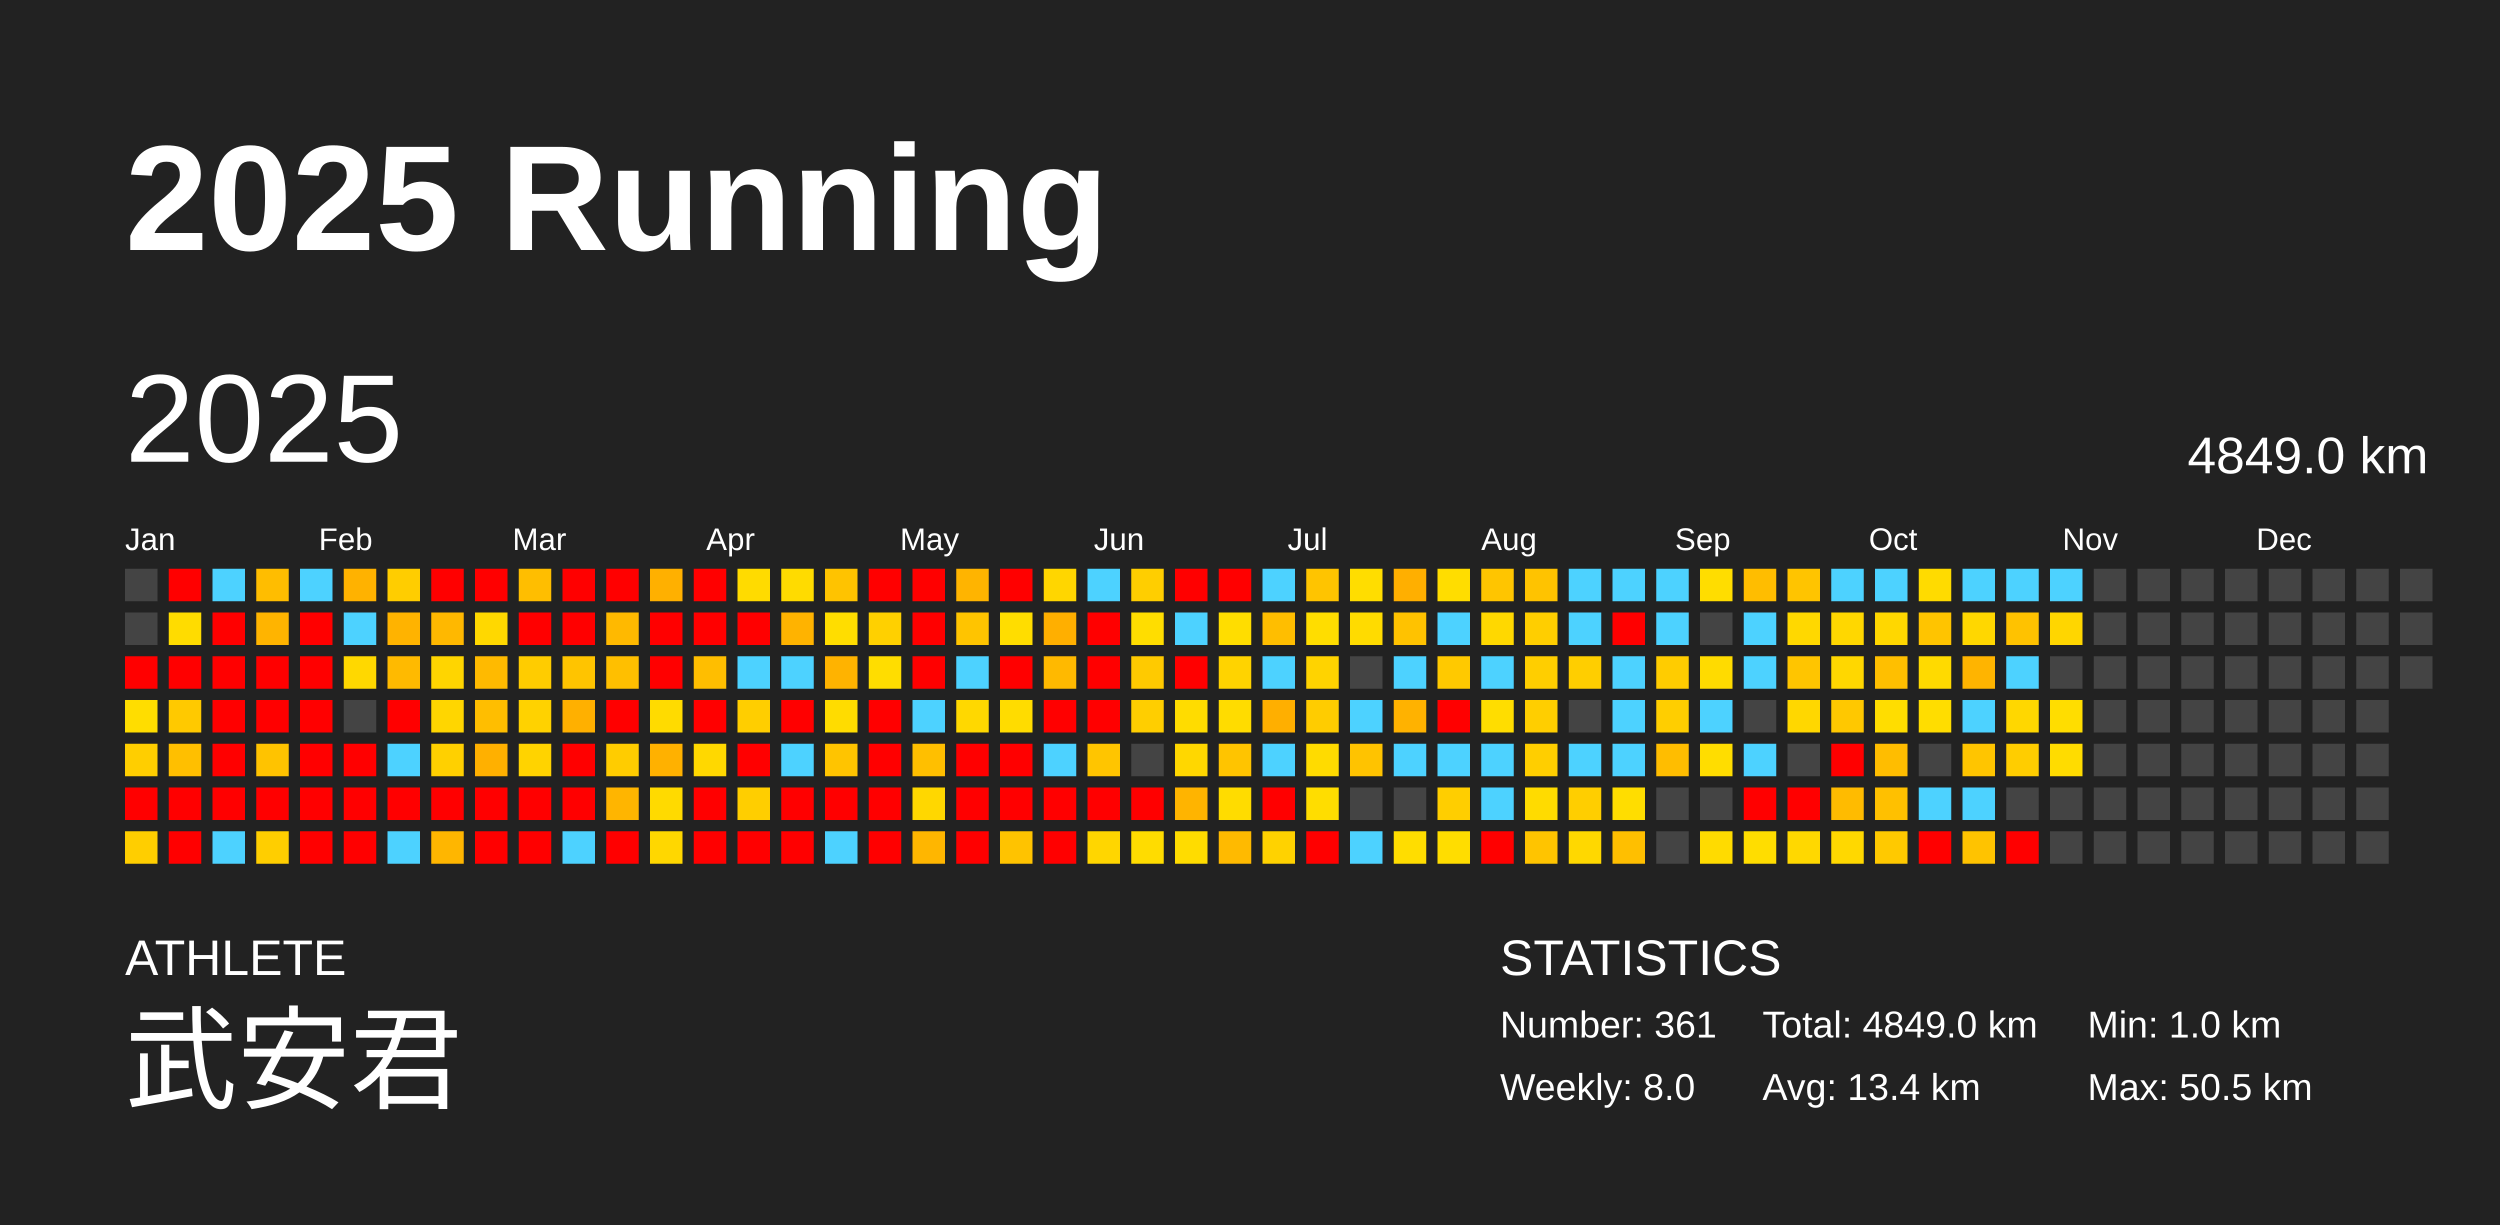
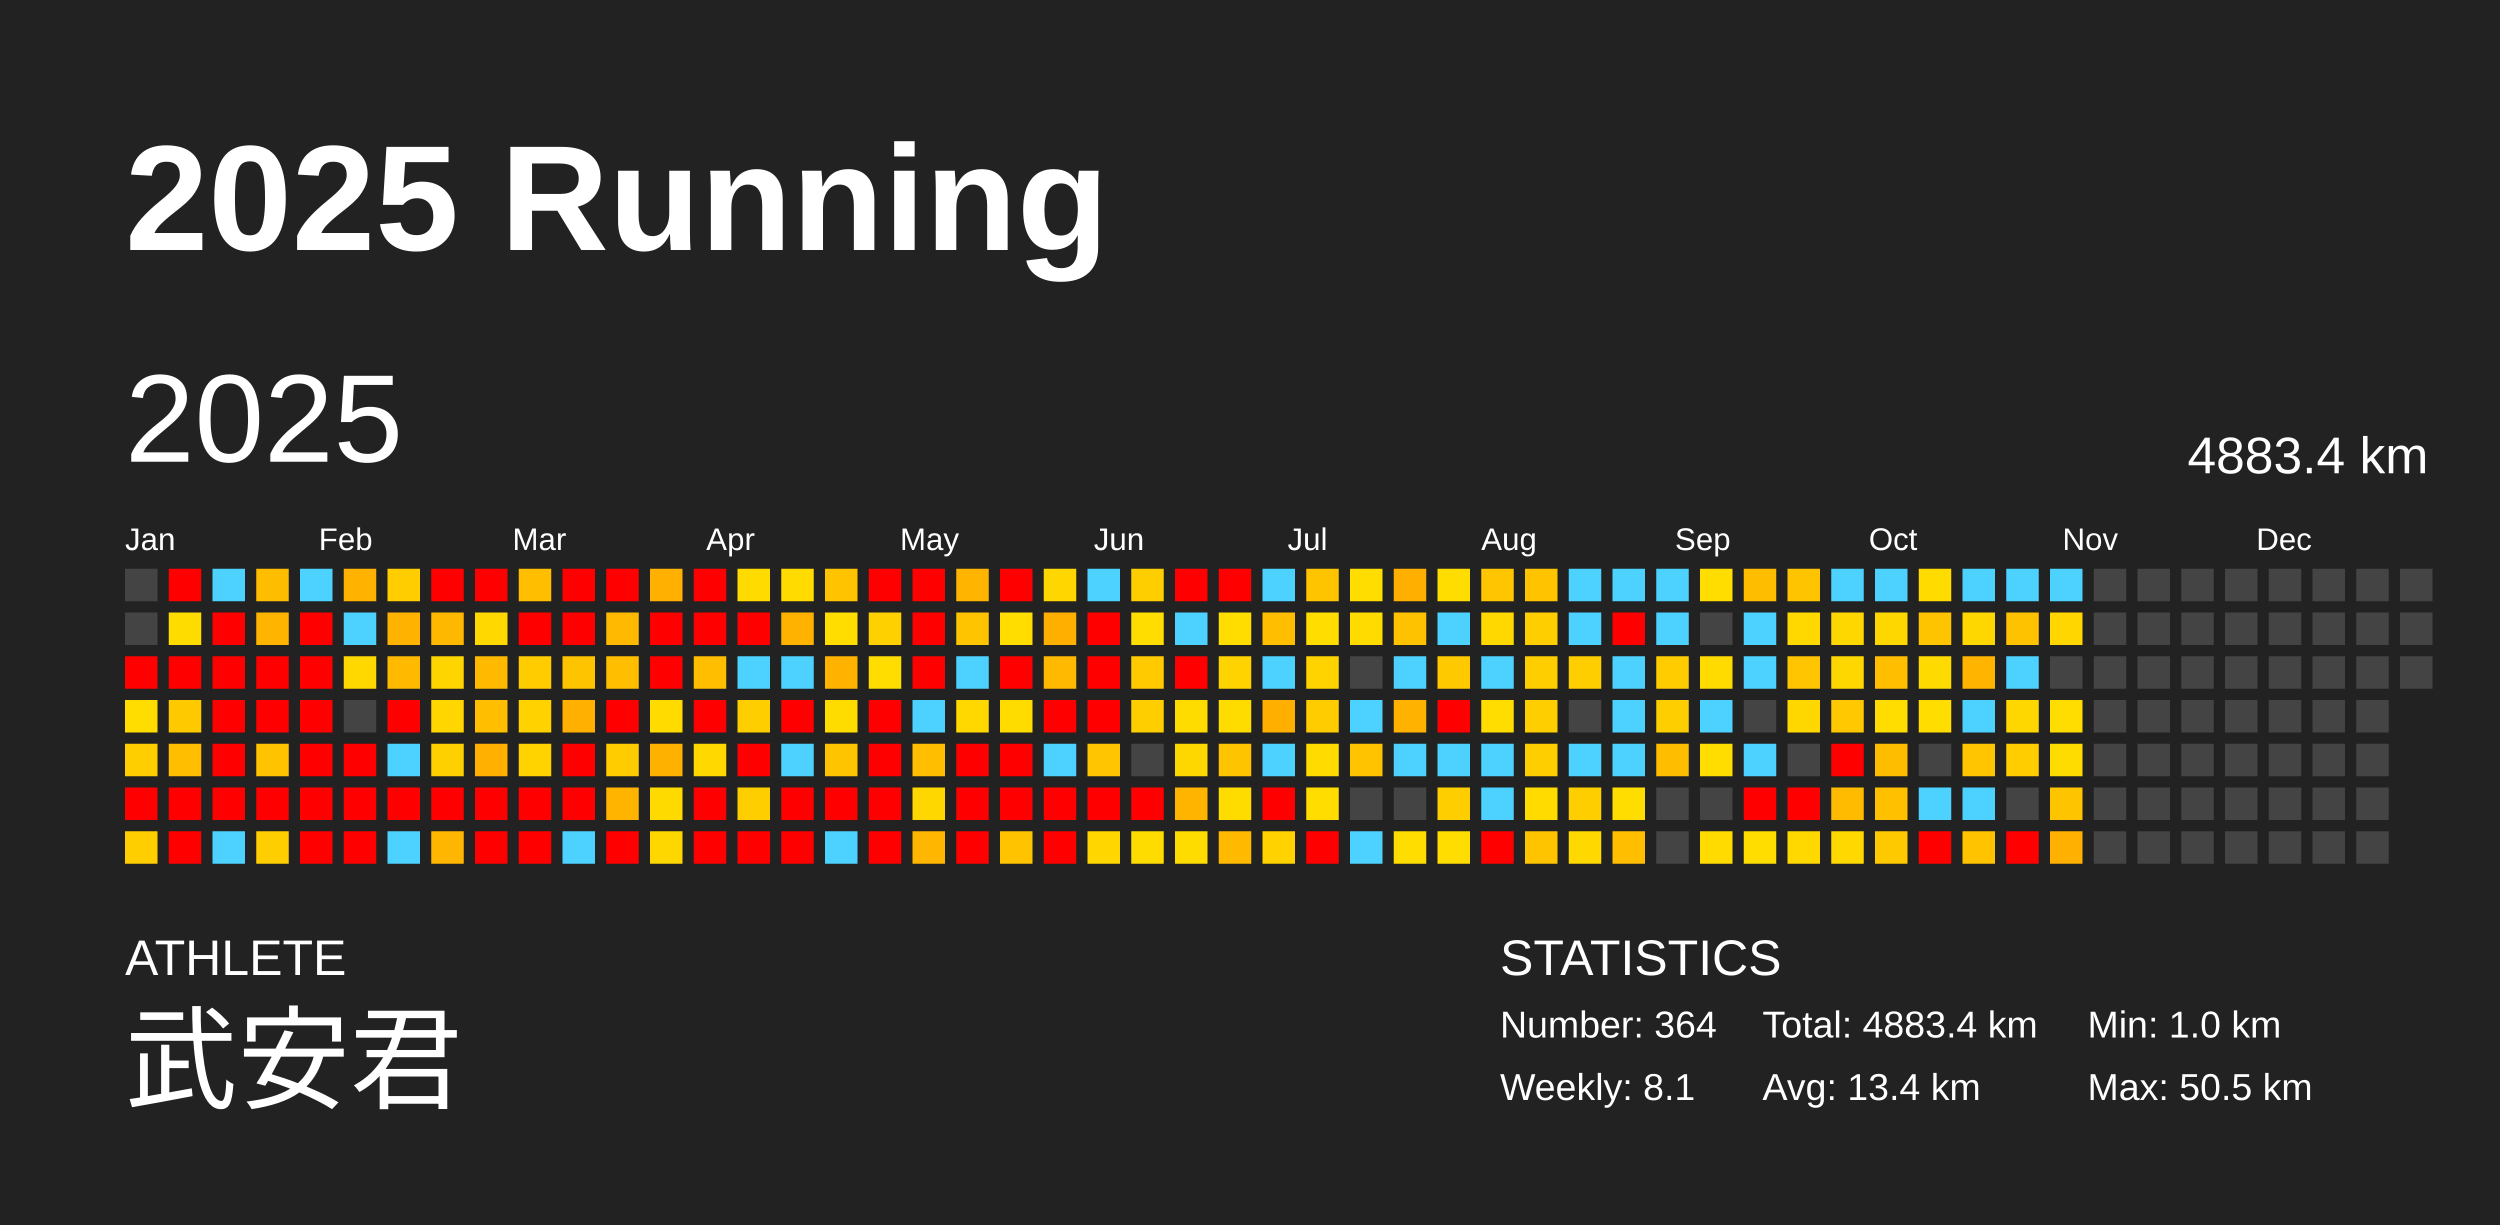
<svg xmlns="http://www.w3.org/2000/svg" baseProfile="full" height="98mm" version="1.1" viewBox="0,0,200,98" width="200mm">
  <defs />
  <rect fill="#222222" height="98" width="200" x="0" y="0" />
  <text fill="#FFFFFF" style="font-size:12px; font-family:Arial; font-weight:bold;" x="10" y="20">2025 Running</text>
  <text fill="#FFFFFF" style="font-size:4px; font-family:Arial" x="10" y="78">ATHLETE</text>
  <text fill="#FFFFFF" style="font-size:9px; font-family:Arial" x="10" y="88">武安君</text>
  <text fill="#FFFFFF" style="font-size:4px; font-family:Arial" x="120" y="78">STATISTICS</text>
-   <text fill="#FFFFFF" style="font-size:3px; font-family:Arial" x="120" y="83">Number: 361</text>
-   <text fill="#FFFFFF" style="font-size:3px; font-family:Arial" x="120" y="88">Weekly: 8.0</text>
-   <text fill="#FFFFFF" style="font-size:3px; font-family:Arial" x="141" y="83">Total: 4849.0 km</text>
+   <text fill="#FFFFFF" style="font-size:3px; font-family:Arial" x="120" y="83">Number: 364</text>
+   <text fill="#FFFFFF" style="font-size:3px; font-family:Arial" x="120" y="88">Weekly: 8.1</text>
+   <text fill="#FFFFFF" style="font-size:3px; font-family:Arial" x="141" y="83">Total: 4883.4 km</text>
  <text fill="#FFFFFF" style="font-size:3px; font-family:Arial" x="141" y="88">Avg: 13.4 km</text>
  <text fill="#FFFFFF" style="font-size:3px; font-family:Arial" x="167" y="83">Min: 1.0 km</text>
  <text fill="#FFFFFF" style="font-size:3px; font-family:Arial" x="167" y="88">Max: 50.5 km</text>
  <text dominant-baseline="hanging" fill="#FFFFFF" style="font-size:10.0px; font-family:Arial;" x="10" y="30">2025</text>
-   <text dominant-baseline="hanging" fill="#FFFFFF" style="font-size:4.125px; font-family:Arial;" x="175" y="35">4849.0 km</text>
+   <text dominant-baseline="hanging" fill="#FFFFFF" style="font-size:4.125px; font-family:Arial;" x="175" y="35">4883.4 km</text>
  <text fill="#FFFFFF" style="font-size:2.5px; font-family:Arial" x="10.0" y="44">Jan</text>
  <text fill="#FFFFFF" style="font-size:2.5px; font-family:Arial" x="25.5" y="44">Feb</text>
  <text fill="#FFFFFF" style="font-size:2.5px; font-family:Arial" x="41.0" y="44">Mar</text>
  <text fill="#FFFFFF" style="font-size:2.5px; font-family:Arial" x="56.5" y="44">Apr</text>
  <text fill="#FFFFFF" style="font-size:2.5px; font-family:Arial" x="72.0" y="44">May</text>
  <text fill="#FFFFFF" style="font-size:2.5px; font-family:Arial" x="87.5" y="44">Jun</text>
  <text fill="#FFFFFF" style="font-size:2.5px; font-family:Arial" x="103.0" y="44">Jul</text>
  <text fill="#FFFFFF" style="font-size:2.5px; font-family:Arial" x="118.5" y="44">Aug</text>
  <text fill="#FFFFFF" style="font-size:2.5px; font-family:Arial" x="134.0" y="44">Sep</text>
  <text fill="#FFFFFF" style="font-size:2.5px; font-family:Arial" x="149.5" y="44">Oct</text>
  <text fill="#FFFFFF" style="font-size:2.5px; font-family:Arial" x="165.0" y="44">Nov</text>
  <text fill="#FFFFFF" style="font-size:2.5px; font-family:Arial" x="180.5" y="44">Dec</text>
  <rect fill="#444444" height="2.6" width="2.6" x="10.0" y="45.5" />
  <rect fill="#444444" height="2.6" width="2.6" x="10.0" y="49.0" />
  <rect fill="red" height="2.6" width="2.6" x="10.0" y="52.5" />
  <rect fill="#ffdd00" height="2.6" width="2.6" x="10.0" y="56.0" />
  <rect fill="#ffce00" height="2.6" width="2.6" x="10.0" y="59.5" />
  <rect fill="red" height="2.6" width="2.6" x="10.0" y="63.0" />
  <rect fill="#ffce00" height="2.6" width="2.6" x="10.0" y="66.5" />
  <rect fill="red" height="2.6" width="2.6" x="13.5" y="45.5" />
  <rect fill="#ffdc00" height="2.6" width="2.6" x="13.5" y="49.0" />
  <rect fill="red" height="2.6" width="2.6" x="13.5" y="52.5" />
  <rect fill="#ffc900" height="2.6" width="2.6" x="13.5" y="56.0" />
  <rect fill="#ffbf00" height="2.6" width="2.6" x="13.5" y="59.5" />
  <rect fill="red" height="2.6" width="2.6" x="13.5" y="63.0" />
  <rect fill="red" height="2.6" width="2.6" x="13.5" y="66.5" />
  <rect fill="#4dd2ff" height="2.6" width="2.6" x="17.0" y="45.5" />
  <rect fill="red" height="2.6" width="2.6" x="17.0" y="49.0" />
  <rect fill="red" height="2.6" width="2.6" x="17.0" y="52.5" />
  <rect fill="red" height="2.6" width="2.6" x="17.0" y="56.0" />
  <rect fill="red" height="2.6" width="2.6" x="17.0" y="59.5" />
  <rect fill="red" height="2.6" width="2.6" x="17.0" y="63.0" />
  <rect fill="#4dd2ff" height="2.6" width="2.6" x="17.0" y="66.5" />
  <rect fill="#ffbd00" height="2.6" width="2.6" x="20.5" y="45.5" />
  <rect fill="#ffb400" height="2.6" width="2.6" x="20.5" y="49.0" />
  <rect fill="red" height="2.6" width="2.6" x="20.5" y="52.5" />
  <rect fill="red" height="2.6" width="2.6" x="20.5" y="56.0" />
  <rect fill="#ffc300" height="2.6" width="2.6" x="20.5" y="59.5" />
  <rect fill="red" height="2.6" width="2.6" x="20.5" y="63.0" />
  <rect fill="#ffce00" height="2.6" width="2.6" x="20.5" y="66.5" />
  <rect fill="#4dd2ff" height="2.6" width="2.6" x="24.0" y="45.5" />
  <rect fill="red" height="2.6" width="2.6" x="24.0" y="49.0" />
  <rect fill="red" height="2.6" width="2.6" x="24.0" y="52.5" />
  <rect fill="red" height="2.6" width="2.6" x="24.0" y="56.0" />
  <rect fill="red" height="2.6" width="2.6" x="24.0" y="59.5" />
  <rect fill="red" height="2.6" width="2.6" x="24.0" y="63.0" />
  <rect fill="red" height="2.6" width="2.6" x="24.0" y="66.5" />
  <rect fill="#ffb200" height="2.6" width="2.6" x="27.5" y="45.5" />
  <rect fill="#4dd2ff" height="2.6" width="2.6" x="27.5" y="49.0" />
  <rect fill="#ffd800" height="2.6" width="2.6" x="27.5" y="52.5" />
  <rect fill="#444444" height="2.6" width="2.6" x="27.5" y="56.0" />
  <rect fill="red" height="2.6" width="2.6" x="27.5" y="59.5" />
  <rect fill="red" height="2.6" width="2.6" x="27.5" y="63.0" />
  <rect fill="red" height="2.6" width="2.6" x="27.5" y="66.5" />
  <rect fill="#ffcd00" height="2.6" width="2.6" x="31.0" y="45.5" />
  <rect fill="#ffb300" height="2.6" width="2.6" x="31.0" y="49.0" />
  <rect fill="#ffba00" height="2.6" width="2.6" x="31.0" y="52.5" />
  <rect fill="red" height="2.6" width="2.6" x="31.0" y="56.0" />
  <rect fill="#4dd2ff" height="2.6" width="2.6" x="31.0" y="59.5" />
  <rect fill="red" height="2.6" width="2.6" x="31.0" y="63.0" />
  <rect fill="#4dd2ff" height="2.6" width="2.6" x="31.0" y="66.5" />
  <rect fill="red" height="2.6" width="2.6" x="34.5" y="45.5" />
  <rect fill="#ffb800" height="2.6" width="2.6" x="34.5" y="49.0" />
  <rect fill="#ffd500" height="2.6" width="2.6" x="34.5" y="52.5" />
  <rect fill="#ffd600" height="2.6" width="2.6" x="34.5" y="56.0" />
  <rect fill="#ffd000" height="2.6" width="2.6" x="34.5" y="59.5" />
  <rect fill="red" height="2.6" width="2.6" x="34.5" y="63.0" />
  <rect fill="#ffb600" height="2.6" width="2.6" x="34.5" y="66.5" />
  <rect fill="red" height="2.6" width="2.6" x="38.0" y="45.5" />
  <rect fill="#ffd800" height="2.6" width="2.6" x="38.0" y="49.0" />
  <rect fill="#ffba00" height="2.6" width="2.6" x="38.0" y="52.5" />
  <rect fill="#ffbe00" height="2.6" width="2.6" x="38.0" y="56.0" />
  <rect fill="#ffb000" height="2.6" width="2.6" x="38.0" y="59.5" />
  <rect fill="red" height="2.6" width="2.6" x="38.0" y="63.0" />
  <rect fill="red" height="2.6" width="2.6" x="38.0" y="66.5" />
  <rect fill="#ffbe00" height="2.6" width="2.6" x="41.5" y="45.5" />
  <rect fill="red" height="2.6" width="2.6" x="41.5" y="49.0" />
  <rect fill="#ffcc00" height="2.6" width="2.6" x="41.5" y="52.5" />
  <rect fill="#ffd200" height="2.6" width="2.6" x="41.5" y="56.0" />
  <rect fill="#ffd300" height="2.6" width="2.6" x="41.5" y="59.5" />
  <rect fill="red" height="2.6" width="2.6" x="41.5" y="63.0" />
  <rect fill="red" height="2.6" width="2.6" x="41.5" y="66.5" />
  <rect fill="red" height="2.6" width="2.6" x="45.0" y="45.5" />
  <rect fill="red" height="2.6" width="2.6" x="45.0" y="49.0" />
  <rect fill="#ffc400" height="2.6" width="2.6" x="45.0" y="52.5" />
  <rect fill="#ffb000" height="2.6" width="2.6" x="45.0" y="56.0" />
  <rect fill="red" height="2.6" width="2.6" x="45.0" y="59.5" />
  <rect fill="red" height="2.6" width="2.6" x="45.0" y="63.0" />
  <rect fill="#4dd2ff" height="2.6" width="2.6" x="45.0" y="66.5" />
  <rect fill="red" height="2.6" width="2.6" x="48.5" y="45.5" />
  <rect fill="#ffb900" height="2.6" width="2.6" x="48.5" y="49.0" />
  <rect fill="#ffbf00" height="2.6" width="2.6" x="48.5" y="52.5" />
  <rect fill="red" height="2.6" width="2.6" x="48.5" y="56.0" />
  <rect fill="#ffcc00" height="2.6" width="2.6" x="48.5" y="59.5" />
  <rect fill="#ffb500" height="2.6" width="2.6" x="48.5" y="63.0" />
  <rect fill="red" height="2.6" width="2.6" x="48.5" y="66.5" />
  <rect fill="#ffb000" height="2.6" width="2.6" x="52.0" y="45.5" />
  <rect fill="red" height="2.6" width="2.6" x="52.0" y="49.0" />
  <rect fill="red" height="2.6" width="2.6" x="52.0" y="52.5" />
  <rect fill="#ffdb00" height="2.6" width="2.6" x="52.0" y="56.0" />
  <rect fill="#ffb100" height="2.6" width="2.6" x="52.0" y="59.5" />
  <rect fill="#ffda00" height="2.6" width="2.6" x="52.0" y="63.0" />
  <rect fill="#ffd700" height="2.6" width="2.6" x="52.0" y="66.5" />
  <rect fill="red" height="2.6" width="2.6" x="55.5" y="45.5" />
  <rect fill="red" height="2.6" width="2.6" x="55.5" y="49.0" />
  <rect fill="#ffbe00" height="2.6" width="2.6" x="55.5" y="52.5" />
  <rect fill="red" height="2.6" width="2.6" x="55.5" y="56.0" />
  <rect fill="#ffd800" height="2.6" width="2.6" x="55.5" y="59.5" />
  <rect fill="red" height="2.6" width="2.6" x="55.5" y="63.0" />
  <rect fill="red" height="2.6" width="2.6" x="55.5" y="66.5" />
  <rect fill="#ffdb00" height="2.6" width="2.6" x="59.0" y="45.5" />
  <rect fill="red" height="2.6" width="2.6" x="59.0" y="49.0" />
  <rect fill="#4dd2ff" height="2.6" width="2.6" x="59.0" y="52.5" />
  <rect fill="#ffce00" height="2.6" width="2.6" x="59.0" y="56.0" />
  <rect fill="red" height="2.6" width="2.6" x="59.0" y="59.5" />
  <rect fill="#ffce00" height="2.6" width="2.6" x="59.0" y="63.0" />
  <rect fill="red" height="2.6" width="2.6" x="59.0" y="66.5" />
  <rect fill="#ffdb00" height="2.6" width="2.6" x="62.5" y="45.5" />
  <rect fill="#ffb300" height="2.6" width="2.6" x="62.5" y="49.0" />
  <rect fill="#4dd2ff" height="2.6" width="2.6" x="62.5" y="52.5" />
  <rect fill="red" height="2.6" width="2.6" x="62.5" y="56.0" />
  <rect fill="#4dd2ff" height="2.6" width="2.6" x="62.5" y="59.5" />
  <rect fill="red" height="2.6" width="2.6" x="62.5" y="63.0" />
  <rect fill="red" height="2.6" width="2.6" x="62.5" y="66.5" />
  <rect fill="#ffc300" height="2.6" width="2.6" x="66.0" y="45.5" />
  <rect fill="#ffdd00" height="2.6" width="2.6" x="66.0" y="49.0" />
  <rect fill="#ffb300" height="2.6" width="2.6" x="66.0" y="52.5" />
  <rect fill="#ffdc00" height="2.6" width="2.6" x="66.0" y="56.0" />
  <rect fill="#ffc400" height="2.6" width="2.6" x="66.0" y="59.5" />
  <rect fill="red" height="2.6" width="2.6" x="66.0" y="63.0" />
  <rect fill="#4dd2ff" height="2.6" width="2.6" x="66.0" y="66.5" />
  <rect fill="red" height="2.6" width="2.6" x="69.5" y="45.5" />
  <rect fill="#ffd000" height="2.6" width="2.6" x="69.5" y="49.0" />
  <rect fill="#ffdd00" height="2.6" width="2.6" x="69.5" y="52.5" />
  <rect fill="red" height="2.6" width="2.6" x="69.5" y="56.0" />
  <rect fill="red" height="2.6" width="2.6" x="69.5" y="59.5" />
  <rect fill="red" height="2.6" width="2.6" x="69.5" y="63.0" />
  <rect fill="red" height="2.6" width="2.6" x="69.5" y="66.5" />
  <rect fill="red" height="2.6" width="2.6" x="73.0" y="45.5" />
  <rect fill="red" height="2.6" width="2.6" x="73.0" y="49.0" />
  <rect fill="red" height="2.6" width="2.6" x="73.0" y="52.5" />
  <rect fill="#4dd2ff" height="2.6" width="2.6" x="73.0" y="56.0" />
  <rect fill="#ffbf00" height="2.6" width="2.6" x="73.0" y="59.5" />
  <rect fill="#ffd700" height="2.6" width="2.6" x="73.0" y="63.0" />
  <rect fill="#ffb600" height="2.6" width="2.6" x="73.0" y="66.5" />
  <rect fill="#ffb400" height="2.6" width="2.6" x="76.5" y="45.5" />
  <rect fill="#ffc400" height="2.6" width="2.6" x="76.5" y="49.0" />
  <rect fill="#4dd2ff" height="2.6" width="2.6" x="76.5" y="52.5" />
  <rect fill="#ffd800" height="2.6" width="2.6" x="76.5" y="56.0" />
  <rect fill="red" height="2.6" width="2.6" x="76.5" y="59.5" />
  <rect fill="red" height="2.6" width="2.6" x="76.5" y="63.0" />
  <rect fill="red" height="2.6" width="2.6" x="76.5" y="66.5" />
  <rect fill="red" height="2.6" width="2.6" x="80.0" y="45.5" />
  <rect fill="#ffdd00" height="2.6" width="2.6" x="80.0" y="49.0" />
  <rect fill="red" height="2.6" width="2.6" x="80.0" y="52.5" />
  <rect fill="#ffdc00" height="2.6" width="2.6" x="80.0" y="56.0" />
  <rect fill="red" height="2.6" width="2.6" x="80.0" y="59.5" />
  <rect fill="red" height="2.6" width="2.6" x="80.0" y="63.0" />
  <rect fill="#ffc300" height="2.6" width="2.6" x="80.0" y="66.5" />
  <rect fill="#ffd600" height="2.6" width="2.6" x="83.5" y="45.5" />
  <rect fill="#ffaf00" height="2.6" width="2.6" x="83.5" y="49.0" />
  <rect fill="#ffb900" height="2.6" width="2.6" x="83.5" y="52.5" />
  <rect fill="red" height="2.6" width="2.6" x="83.5" y="56.0" />
  <rect fill="#4dd2ff" height="2.6" width="2.6" x="83.5" y="59.5" />
  <rect fill="red" height="2.6" width="2.6" x="83.5" y="63.0" />
  <rect fill="red" height="2.6" width="2.6" x="83.5" y="66.5" />
  <rect fill="#4dd2ff" height="2.6" width="2.6" x="87.0" y="45.5" />
  <rect fill="red" height="2.6" width="2.6" x="87.0" y="49.0" />
  <rect fill="red" height="2.6" width="2.6" x="87.0" y="52.5" />
  <rect fill="red" height="2.6" width="2.6" x="87.0" y="56.0" />
  <rect fill="#ffc500" height="2.6" width="2.6" x="87.0" y="59.5" />
  <rect fill="red" height="2.6" width="2.6" x="87.0" y="63.0" />
  <rect fill="#ffd600" height="2.6" width="2.6" x="87.0" y="66.5" />
  <rect fill="#ffce00" height="2.6" width="2.6" x="90.5" y="45.5" />
  <rect fill="#ffdd00" height="2.6" width="2.6" x="90.5" y="49.0" />
  <rect fill="#ffca00" height="2.6" width="2.6" x="90.5" y="52.5" />
  <rect fill="#ffce00" height="2.6" width="2.6" x="90.5" y="56.0" />
  <rect fill="#444444" height="2.6" width="2.6" x="90.5" y="59.5" />
  <rect fill="red" height="2.6" width="2.6" x="90.5" y="63.0" />
  <rect fill="#ffdc00" height="2.6" width="2.6" x="90.5" y="66.5" />
  <rect fill="red" height="2.6" width="2.6" x="94.0" y="45.5" />
  <rect fill="#4dd2ff" height="2.6" width="2.6" x="94.0" y="49.0" />
  <rect fill="red" height="2.6" width="2.6" x="94.0" y="52.5" />
  <rect fill="#ffdc00" height="2.6" width="2.6" x="94.0" y="56.0" />
  <rect fill="#ffd700" height="2.6" width="2.6" x="94.0" y="59.5" />
  <rect fill="#ffb400" height="2.6" width="2.6" x="94.0" y="63.0" />
  <rect fill="#ffdc00" height="2.6" width="2.6" x="94.0" y="66.5" />
  <rect fill="red" height="2.6" width="2.6" x="97.5" y="45.5" />
  <rect fill="#ffdd00" height="2.6" width="2.6" x="97.5" y="49.0" />
  <rect fill="#ffd300" height="2.6" width="2.6" x="97.5" y="52.5" />
  <rect fill="#ffdc00" height="2.6" width="2.6" x="97.5" y="56.0" />
  <rect fill="#ffc400" height="2.6" width="2.6" x="97.5" y="59.5" />
  <rect fill="#ffdc00" height="2.6" width="2.6" x="97.5" y="63.0" />
  <rect fill="#ffba00" height="2.6" width="2.6" x="97.5" y="66.5" />
  <rect fill="#4dd2ff" height="2.6" width="2.6" x="101.0" y="45.5" />
  <rect fill="#ffbe00" height="2.6" width="2.6" x="101.0" y="49.0" />
  <rect fill="#4dd2ff" height="2.6" width="2.6" x="101.0" y="52.5" />
  <rect fill="#ffaf00" height="2.6" width="2.6" x="101.0" y="56.0" />
  <rect fill="#4dd2ff" height="2.6" width="2.6" x="101.0" y="59.5" />
  <rect fill="red" height="2.6" width="2.6" x="101.0" y="63.0" />
  <rect fill="#ffd200" height="2.6" width="2.6" x="101.0" y="66.5" />
  <rect fill="#ffc400" height="2.6" width="2.6" x="104.5" y="45.5" />
  <rect fill="#ffdd00" height="2.6" width="2.6" x="104.5" y="49.0" />
  <rect fill="#ffd300" height="2.6" width="2.6" x="104.5" y="52.5" />
  <rect fill="#ffcc00" height="2.6" width="2.6" x="104.5" y="56.0" />
  <rect fill="#ffdb00" height="2.6" width="2.6" x="104.5" y="59.5" />
  <rect fill="#ffdd00" height="2.6" width="2.6" x="104.5" y="63.0" />
  <rect fill="red" height="2.6" width="2.6" x="104.5" y="66.5" />
  <rect fill="#ffdd00" height="2.6" width="2.6" x="108.0" y="45.5" />
  <rect fill="#ffdb00" height="2.6" width="2.6" x="108.0" y="49.0" />
  <rect fill="#444444" height="2.6" width="2.6" x="108.0" y="52.5" />
  <rect fill="#4dd2ff" height="2.6" width="2.6" x="108.0" y="56.0" />
  <rect fill="#ffc300" height="2.6" width="2.6" x="108.0" y="59.5" />
  <rect fill="#444444" height="2.6" width="2.6" x="108.0" y="63.0" />
  <rect fill="#4dd2ff" height="2.6" width="2.6" x="108.0" y="66.5" />
  <rect fill="#ffaf00" height="2.6" width="2.6" x="111.5" y="45.5" />
  <rect fill="#ffc200" height="2.6" width="2.6" x="111.5" y="49.0" />
  <rect fill="#4dd2ff" height="2.6" width="2.6" x="111.5" y="52.5" />
  <rect fill="#ffb200" height="2.6" width="2.6" x="111.5" y="56.0" />
  <rect fill="#4dd2ff" height="2.6" width="2.6" x="111.5" y="59.5" />
  <rect fill="#444444" height="2.6" width="2.6" x="111.5" y="63.0" />
  <rect fill="#ffdd00" height="2.6" width="2.6" x="111.5" y="66.5" />
  <rect fill="#ffdd00" height="2.6" width="2.6" x="115.0" y="45.5" />
  <rect fill="#4dd2ff" height="2.6" width="2.6" x="115.0" y="49.0" />
  <rect fill="#ffc900" height="2.6" width="2.6" x="115.0" y="52.5" />
  <rect fill="red" height="2.6" width="2.6" x="115.0" y="56.0" />
  <rect fill="#4dd2ff" height="2.6" width="2.6" x="115.0" y="59.5" />
  <rect fill="#ffce00" height="2.6" width="2.6" x="115.0" y="63.0" />
  <rect fill="#ffdd00" height="2.6" width="2.6" x="115.0" y="66.5" />
  <rect fill="#ffc500" height="2.6" width="2.6" x="118.5" y="45.5" />
  <rect fill="#ffd800" height="2.6" width="2.6" x="118.5" y="49.0" />
  <rect fill="#4dd2ff" height="2.6" width="2.6" x="118.5" y="52.5" />
  <rect fill="#ffdd00" height="2.6" width="2.6" x="118.5" y="56.0" />
  <rect fill="#4dd2ff" height="2.6" width="2.6" x="118.5" y="59.5" />
  <rect fill="#4dd2ff" height="2.6" width="2.6" x="118.5" y="63.0" />
  <rect fill="red" height="2.6" width="2.6" x="118.5" y="66.5" />
  <rect fill="#ffc300" height="2.6" width="2.6" x="122.0" y="45.5" />
  <rect fill="#ffce00" height="2.6" width="2.6" x="122.0" y="49.0" />
  <rect fill="#ffce00" height="2.6" width="2.6" x="122.0" y="52.5" />
  <rect fill="#ffce00" height="2.6" width="2.6" x="122.0" y="56.0" />
  <rect fill="#ffce00" height="2.6" width="2.6" x="122.0" y="59.5" />
  <rect fill="#ffdb00" height="2.6" width="2.6" x="122.0" y="63.0" />
  <rect fill="#ffc400" height="2.6" width="2.6" x="122.0" y="66.5" />
  <rect fill="#4dd2ff" height="2.6" width="2.6" x="125.5" y="45.5" />
  <rect fill="#4dd2ff" height="2.6" width="2.6" x="125.5" y="49.0" />
  <rect fill="#ffce00" height="2.6" width="2.6" x="125.5" y="52.5" />
  <rect fill="#444444" height="2.6" width="2.6" x="125.5" y="56.0" />
  <rect fill="#4dd2ff" height="2.6" width="2.6" x="125.5" y="59.5" />
  <rect fill="#ffce00" height="2.6" width="2.6" x="125.5" y="63.0" />
  <rect fill="#ffd800" height="2.6" width="2.6" x="125.5" y="66.5" />
  <rect fill="#4dd2ff" height="2.6" width="2.6" x="129.0" y="45.5" />
  <rect fill="red" height="2.6" width="2.6" x="129.0" y="49.0" />
  <rect fill="#4dd2ff" height="2.6" width="2.6" x="129.0" y="52.5" />
  <rect fill="#4dd2ff" height="2.6" width="2.6" x="129.0" y="56.0" />
  <rect fill="#4dd2ff" height="2.6" width="2.6" x="129.0" y="59.5" />
  <rect fill="#ffdd00" height="2.6" width="2.6" x="129.0" y="63.0" />
  <rect fill="#ffbf00" height="2.6" width="2.6" x="129.0" y="66.5" />
  <rect fill="#4dd2ff" height="2.6" width="2.6" x="132.5" y="45.5" />
  <rect fill="#4dd2ff" height="2.6" width="2.6" x="132.5" y="49.0" />
  <rect fill="#ffcc00" height="2.6" width="2.6" x="132.5" y="52.5" />
  <rect fill="#ffce00" height="2.6" width="2.6" x="132.5" y="56.0" />
  <rect fill="#ffbd00" height="2.6" width="2.6" x="132.5" y="59.5" />
  <rect fill="#444444" height="2.6" width="2.6" x="132.5" y="63.0" />
  <rect fill="#444444" height="2.6" width="2.6" x="132.5" y="66.5" />
  <rect fill="#ffdd00" height="2.6" width="2.6" x="136.0" y="45.5" />
  <rect fill="#444444" height="2.6" width="2.6" x="136.0" y="49.0" />
  <rect fill="#ffdb00" height="2.6" width="2.6" x="136.0" y="52.5" />
  <rect fill="#4dd2ff" height="2.6" width="2.6" x="136.0" y="56.0" />
  <rect fill="#ffdd00" height="2.6" width="2.6" x="136.0" y="59.5" />
  <rect fill="#444444" height="2.6" width="2.6" x="136.0" y="63.0" />
  <rect fill="#ffdb00" height="2.6" width="2.6" x="136.0" y="66.5" />
  <rect fill="#ffbd00" height="2.6" width="2.6" x="139.5" y="45.5" />
  <rect fill="#4dd2ff" height="2.6" width="2.6" x="139.5" y="49.0" />
  <rect fill="#4dd2ff" height="2.6" width="2.6" x="139.5" y="52.5" />
  <rect fill="#444444" height="2.6" width="2.6" x="139.5" y="56.0" />
  <rect fill="#4dd2ff" height="2.6" width="2.6" x="139.5" y="59.5" />
  <rect fill="red" height="2.6" width="2.6" x="139.5" y="63.0" />
  <rect fill="#ffdd00" height="2.6" width="2.6" x="139.5" y="66.5" />
  <rect fill="#ffc400" height="2.6" width="2.6" x="143.0" y="45.5" />
  <rect fill="#ffd800" height="2.6" width="2.6" x="143.0" y="49.0" />
  <rect fill="#ffc500" height="2.6" width="2.6" x="143.0" y="52.5" />
  <rect fill="#ffd700" height="2.6" width="2.6" x="143.0" y="56.0" />
  <rect fill="#444444" height="2.6" width="2.6" x="143.0" y="59.5" />
  <rect fill="red" height="2.6" width="2.6" x="143.0" y="63.0" />
  <rect fill="#ffd800" height="2.6" width="2.6" x="143.0" y="66.5" />
  <rect fill="#4dd2ff" height="2.6" width="2.6" x="146.5" y="45.5" />
  <rect fill="#ffd700" height="2.6" width="2.6" x="146.5" y="49.0" />
  <rect fill="#ffd700" height="2.6" width="2.6" x="146.5" y="52.5" />
  <rect fill="#ffc800" height="2.6" width="2.6" x="146.5" y="56.0" />
  <rect fill="red" height="2.6" width="2.6" x="146.5" y="59.5" />
  <rect fill="#ffbb00" height="2.6" width="2.6" x="146.5" y="63.0" />
  <rect fill="#ffd800" height="2.6" width="2.6" x="146.5" y="66.5" />
  <rect fill="#4dd2ff" height="2.6" width="2.6" x="150.0" y="45.5" />
  <rect fill="#ffd700" height="2.6" width="2.6" x="150.0" y="49.0" />
  <rect fill="#ffbf00" height="2.6" width="2.6" x="150.0" y="52.5" />
  <rect fill="#ffdd00" height="2.6" width="2.6" x="150.0" y="56.0" />
  <rect fill="#ffbd00" height="2.6" width="2.6" x="150.0" y="59.5" />
  <rect fill="#ffc000" height="2.6" width="2.6" x="150.0" y="63.0" />
  <rect fill="#ffc900" height="2.6" width="2.6" x="150.0" y="66.5" />
  <rect fill="#ffdb00" height="2.6" width="2.6" x="153.5" y="45.5" />
  <rect fill="#ffc400" height="2.6" width="2.6" x="153.5" y="49.0" />
  <rect fill="#ffda00" height="2.6" width="2.6" x="153.5" y="52.5" />
  <rect fill="#ffdd00" height="2.6" width="2.6" x="153.5" y="56.0" />
  <rect fill="#444444" height="2.6" width="2.6" x="153.5" y="59.5" />
  <rect fill="#4dd2ff" height="2.6" width="2.6" x="153.5" y="63.0" />
  <rect fill="red" height="2.6" width="2.6" x="153.5" y="66.5" />
  <rect fill="#4dd2ff" height="2.6" width="2.6" x="157.0" y="45.5" />
  <rect fill="#ffd700" height="2.6" width="2.6" x="157.0" y="49.0" />
  <rect fill="#ffb400" height="2.6" width="2.6" x="157.0" y="52.5" />
  <rect fill="#4dd2ff" height="2.6" width="2.6" x="157.0" y="56.0" />
  <rect fill="#ffc500" height="2.6" width="2.6" x="157.0" y="59.5" />
  <rect fill="#4dd2ff" height="2.6" width="2.6" x="157.0" y="63.0" />
  <rect fill="#ffc300" height="2.6" width="2.6" x="157.0" y="66.5" />
  <rect fill="#4dd2ff" height="2.6" width="2.6" x="160.5" y="45.5" />
  <rect fill="#ffc200" height="2.6" width="2.6" x="160.5" y="49.0" />
  <rect fill="#4dd2ff" height="2.6" width="2.6" x="160.5" y="52.5" />
  <rect fill="#ffd700" height="2.6" width="2.6" x="160.5" y="56.0" />
  <rect fill="#ffcd00" height="2.6" width="2.6" x="160.5" y="59.5" />
  <rect fill="#444444" height="2.6" width="2.6" x="160.5" y="63.0" />
  <rect fill="red" height="2.6" width="2.6" x="160.5" y="66.5" />
  <rect fill="#4dd2ff" height="2.6" width="2.6" x="164.0" y="45.5" />
  <rect fill="#ffd600" height="2.6" width="2.6" x="164.0" y="49.0" />
  <rect fill="#444444" height="2.6" width="2.6" x="164.0" y="52.5" />
  <rect fill="#ffdd00" height="2.6" width="2.6" x="164.0" y="56.0" />
  <rect fill="#ffdc00" height="2.6" width="2.6" x="164.0" y="59.5" />
-   <rect fill="#444444" height="2.6" width="2.6" x="164.0" y="63.0" />
-   <rect fill="#444444" height="2.6" width="2.6" x="164.0" y="66.5" />
+   <rect fill="#ffc400" height="2.6" width="2.6" x="164.0" y="63.0" />
+   <rect fill="#ffb000" height="2.6" width="2.6" x="164.0" y="66.5" />
  <rect fill="#444444" height="2.6" width="2.6" x="167.5" y="45.5" />
  <rect fill="#444444" height="2.6" width="2.6" x="167.5" y="49.0" />
  <rect fill="#444444" height="2.6" width="2.6" x="167.5" y="52.5" />
  <rect fill="#444444" height="2.6" width="2.6" x="167.5" y="56.0" />
  <rect fill="#444444" height="2.6" width="2.6" x="167.5" y="59.5" />
  <rect fill="#444444" height="2.6" width="2.6" x="167.5" y="63.0" />
  <rect fill="#444444" height="2.6" width="2.6" x="167.5" y="66.5" />
  <rect fill="#444444" height="2.6" width="2.6" x="171.0" y="45.5" />
  <rect fill="#444444" height="2.6" width="2.6" x="171.0" y="49.0" />
  <rect fill="#444444" height="2.6" width="2.6" x="171.0" y="52.5" />
  <rect fill="#444444" height="2.6" width="2.6" x="171.0" y="56.0" />
  <rect fill="#444444" height="2.6" width="2.6" x="171.0" y="59.5" />
  <rect fill="#444444" height="2.6" width="2.6" x="171.0" y="63.0" />
  <rect fill="#444444" height="2.6" width="2.6" x="171.0" y="66.5" />
  <rect fill="#444444" height="2.6" width="2.6" x="174.5" y="45.5" />
  <rect fill="#444444" height="2.6" width="2.6" x="174.5" y="49.0" />
  <rect fill="#444444" height="2.6" width="2.6" x="174.5" y="52.5" />
  <rect fill="#444444" height="2.6" width="2.6" x="174.5" y="56.0" />
  <rect fill="#444444" height="2.6" width="2.6" x="174.5" y="59.5" />
  <rect fill="#444444" height="2.6" width="2.6" x="174.5" y="63.0" />
  <rect fill="#444444" height="2.6" width="2.6" x="174.5" y="66.5" />
  <rect fill="#444444" height="2.6" width="2.6" x="178.0" y="45.5" />
  <rect fill="#444444" height="2.6" width="2.6" x="178.0" y="49.0" />
  <rect fill="#444444" height="2.6" width="2.6" x="178.0" y="52.5" />
  <rect fill="#444444" height="2.6" width="2.6" x="178.0" y="56.0" />
  <rect fill="#444444" height="2.6" width="2.6" x="178.0" y="59.5" />
  <rect fill="#444444" height="2.6" width="2.6" x="178.0" y="63.0" />
  <rect fill="#444444" height="2.6" width="2.6" x="178.0" y="66.5" />
  <rect fill="#444444" height="2.6" width="2.6" x="181.5" y="45.5" />
  <rect fill="#444444" height="2.6" width="2.6" x="181.5" y="49.0" />
  <rect fill="#444444" height="2.6" width="2.6" x="181.5" y="52.5" />
  <rect fill="#444444" height="2.6" width="2.6" x="181.5" y="56.0" />
  <rect fill="#444444" height="2.6" width="2.6" x="181.5" y="59.5" />
  <rect fill="#444444" height="2.6" width="2.6" x="181.5" y="63.0" />
  <rect fill="#444444" height="2.6" width="2.6" x="181.5" y="66.5" />
  <rect fill="#444444" height="2.6" width="2.6" x="185.0" y="45.5" />
  <rect fill="#444444" height="2.6" width="2.6" x="185.0" y="49.0" />
  <rect fill="#444444" height="2.6" width="2.6" x="185.0" y="52.5" />
  <rect fill="#444444" height="2.6" width="2.6" x="185.0" y="56.0" />
  <rect fill="#444444" height="2.6" width="2.6" x="185.0" y="59.5" />
  <rect fill="#444444" height="2.6" width="2.6" x="185.0" y="63.0" />
  <rect fill="#444444" height="2.6" width="2.6" x="185.0" y="66.5" />
  <rect fill="#444444" height="2.6" width="2.6" x="188.5" y="45.5" />
  <rect fill="#444444" height="2.6" width="2.6" x="188.5" y="49.0" />
  <rect fill="#444444" height="2.6" width="2.6" x="188.5" y="52.5" />
  <rect fill="#444444" height="2.6" width="2.6" x="188.5" y="56.0" />
  <rect fill="#444444" height="2.6" width="2.6" x="188.5" y="59.5" />
  <rect fill="#444444" height="2.6" width="2.6" x="188.5" y="63.0" />
  <rect fill="#444444" height="2.6" width="2.6" x="188.5" y="66.5" />
  <rect fill="#444444" height="2.6" width="2.6" x="192.0" y="45.5" />
  <rect fill="#444444" height="2.6" width="2.6" x="192.0" y="49.0" />
  <rect fill="#444444" height="2.6" width="2.6" x="192.0" y="52.5" />
</svg>
